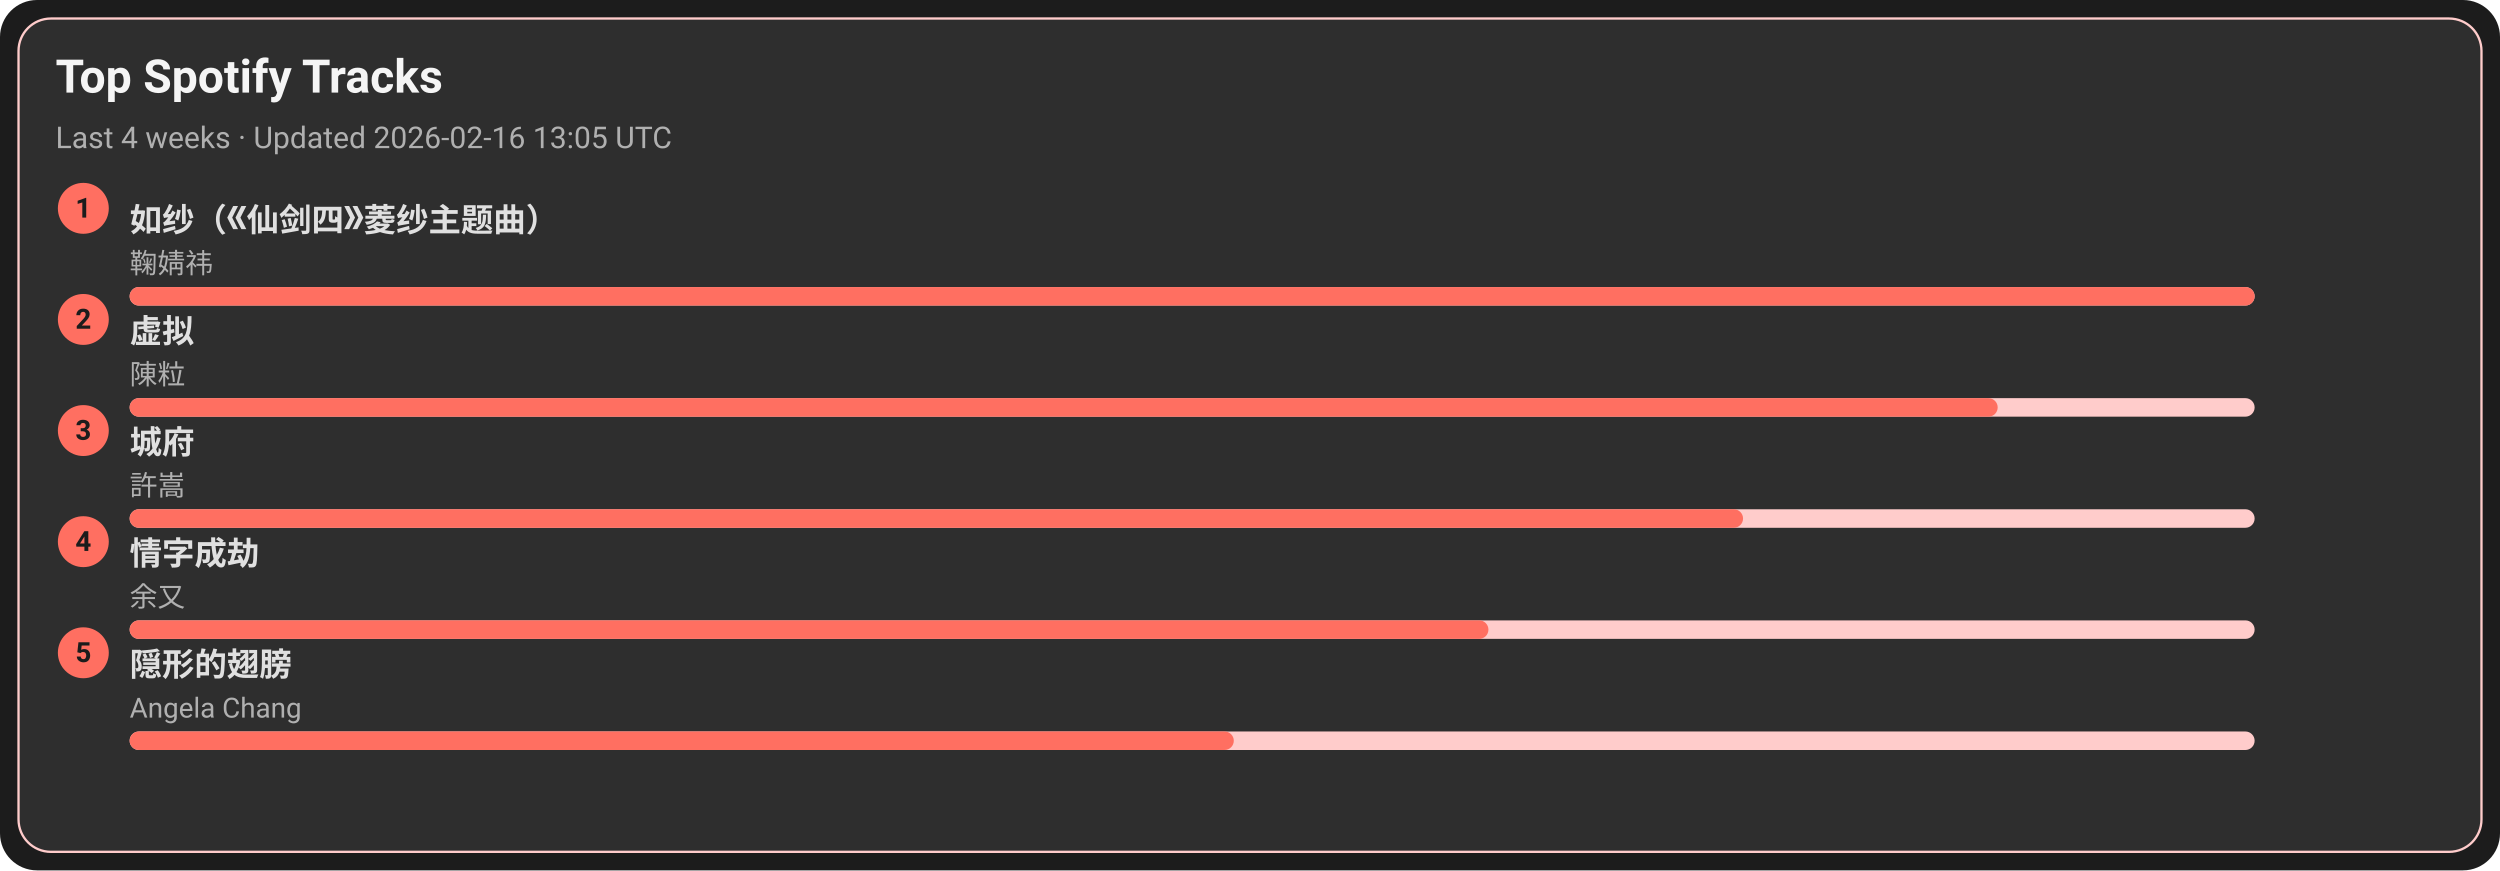
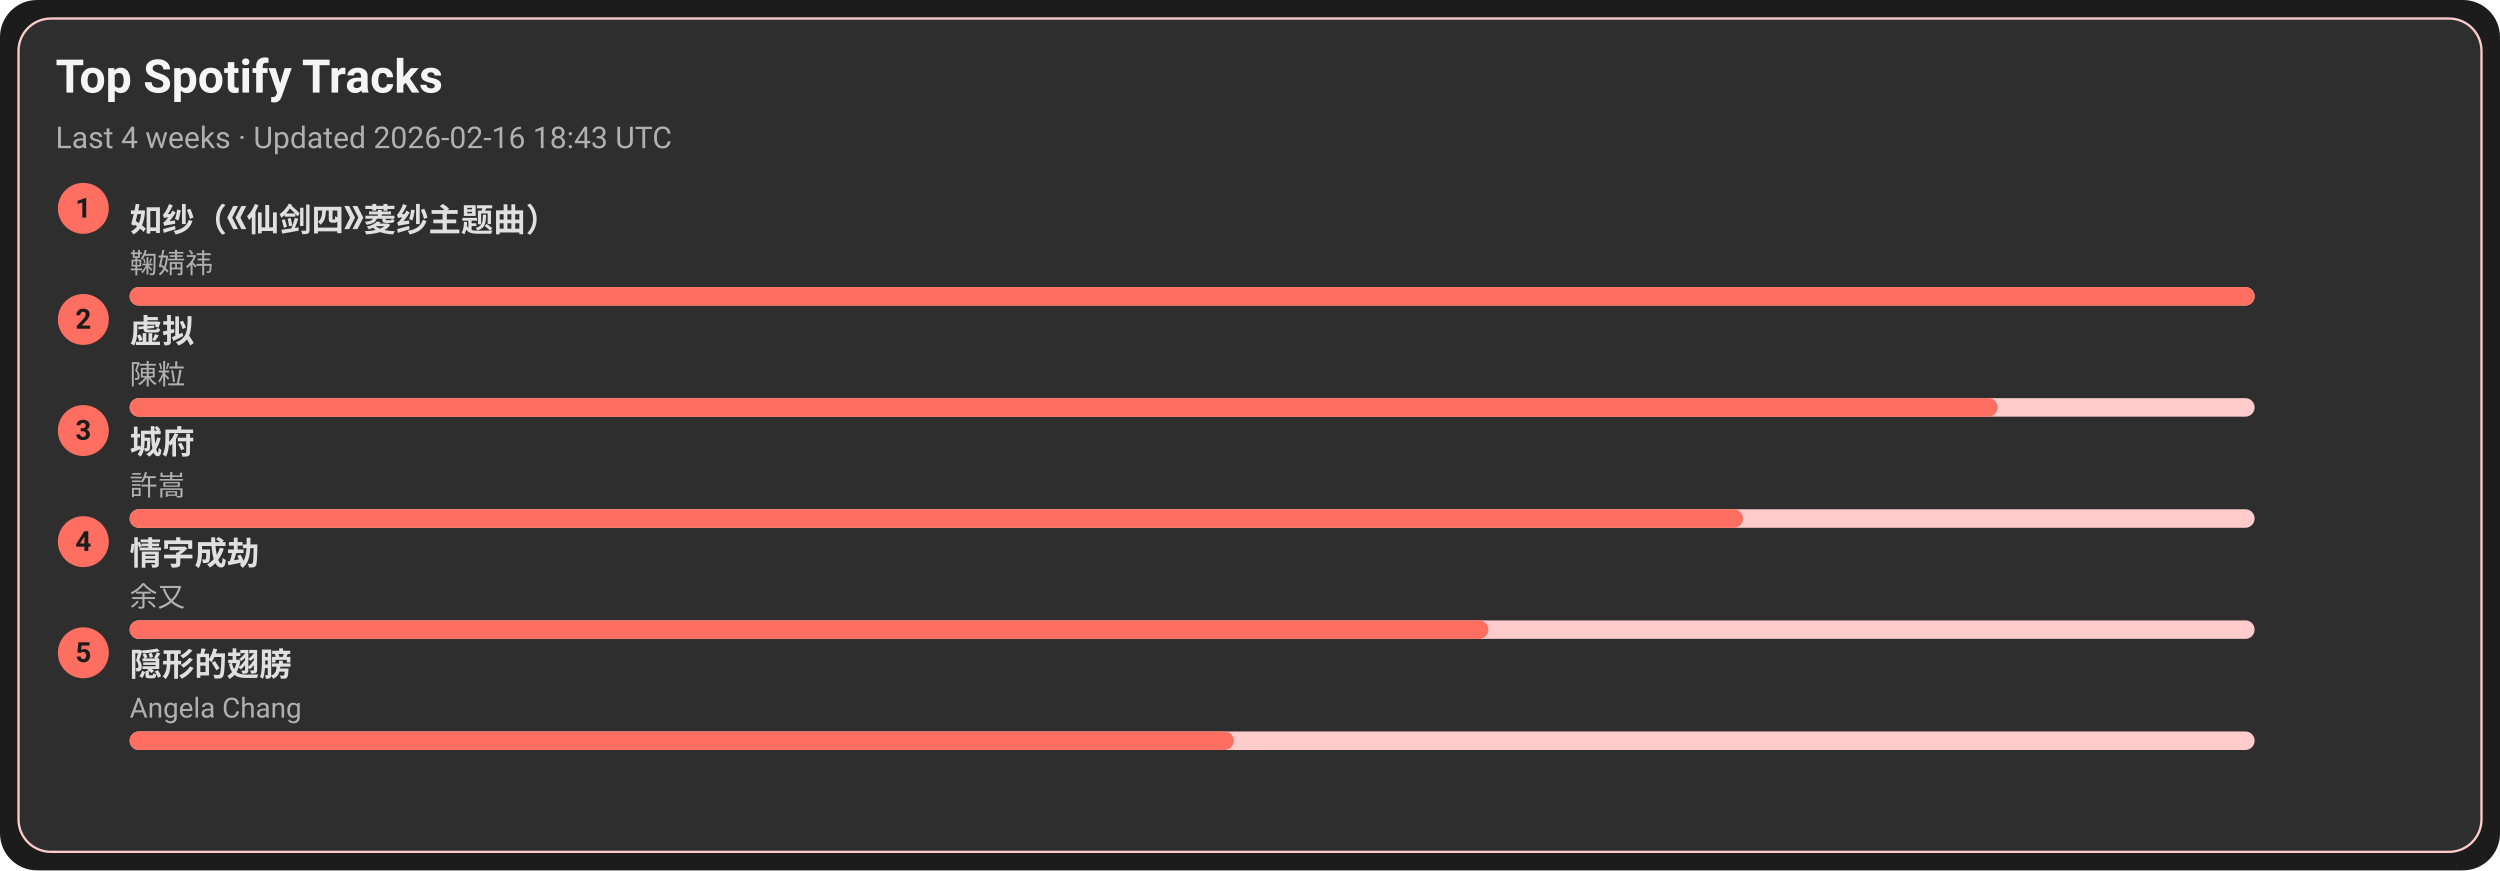
<svg xmlns="http://www.w3.org/2000/svg" width="1080" height="376" viewBox="0 0 1080 376">
  <style>text{font-family:-apple-system,BlinkMacSystemFont,Segoe UI,Roboto,Ubuntu,Helvetica Neue,Arial,Noto Sans,sans-serif}</style>
  <rect width="1080" height="376" rx="16" fill="#1c1c1c" />
  <rect x="8" y="8" width="1064" height="360" rx="14" fill="#2e2e2e" stroke="#ffcccb" />
  <text x="24" y="40" font-size="20" fill="#f5f5f5" font-weight="600">Top Spotify Tracks</text>
-   <text x="24" y="64" font-size="13" fill="#b0b0b0">Last 4 weeks · Updated 2026-02-16 13:05 UTC</text>
+   <text x="24" y="64" font-size="13" fill="#b0b0b0">Last 4 weeks · Updated 2026-02-16 18:43 UTC</text>
  <circle cx="36" cy="90" r="11" fill="#ff6f61" />
  <text x="36" y="94" text-anchor="middle" font-size="12" fill="#1c1c1c" font-weight="700">1</text>
  <a href="https://open.spotify.com/track/69FUNgvEVkNbHq43lgvdme" target="_blank" rel="noopener noreferrer">
    <text x="56" y="100" font-size="14" fill="#e0e0e0" font-weight="600">如纱（《仙剑四》菱纱主题曲）</text>
  </a>
  <text x="56" y="118" font-size="12" fill="#b0b0b0">鞠婧祎</text>
  <rect x="56" y="124" width="918" height="8" rx="4" fill="#ffcccb" />
  <rect x="56" y="124" width="918" height="8" rx="4" fill="#ff6f61" />
  <circle cx="36" cy="138" r="11" fill="#ff6f61" />
  <text x="36" y="142" text-anchor="middle" font-size="12" fill="#1c1c1c" font-weight="700">2</text>
  <a href="https://open.spotify.com/track/5l9sg05BhpfsdLfRvjGsAf" target="_blank" rel="noopener noreferrer">
    <text x="56" y="148" font-size="14" fill="#e0e0e0" font-weight="600">虚拟</text>
  </a>
  <text x="56" y="166" font-size="12" fill="#b0b0b0">陳粒</text>
  <rect x="56" y="172" width="918" height="8" rx="4" fill="#ffcccb" />
  <rect x="56" y="172" width="807" height="8" rx="4" fill="#ff6f61" />
  <circle cx="36" cy="186" r="11" fill="#ff6f61" />
  <text x="36" y="190" text-anchor="middle" font-size="12" fill="#1c1c1c" font-weight="700">3</text>
  <a href="https://open.spotify.com/track/4AmlSf7hye0QVpnHCcEoEw" target="_blank" rel="noopener noreferrer">
    <text x="56" y="196" font-size="14" fill="#e0e0e0" font-weight="600">城府</text>
  </a>
  <text x="56" y="214" font-size="12" fill="#b0b0b0">許嵩</text>
  <rect x="56" y="220" width="918" height="8" rx="4" fill="#ffcccb" />
  <rect x="56" y="220" width="697" height="8" rx="4" fill="#ff6f61" />
  <circle cx="36" cy="234" r="11" fill="#ff6f61" />
  <text x="36" y="238" text-anchor="middle" font-size="12" fill="#1c1c1c" font-weight="700">4</text>
  <a href="https://open.spotify.com/track/6PLof7Z5mvbp9im83J4m3m" target="_blank" rel="noopener noreferrer">
    <text x="56" y="244" font-size="14" fill="#e0e0e0" font-weight="600">情字成劫</text>
  </a>
  <text x="56" y="262" font-size="12" fill="#b0b0b0">余又</text>
  <rect x="56" y="268" width="918" height="8" rx="4" fill="#ffcccb" />
  <rect x="56" y="268" width="587" height="8" rx="4" fill="#ff6f61" />
  <circle cx="36" cy="282" r="11" fill="#ff6f61" />
  <text x="36" y="286" text-anchor="middle" font-size="12" fill="#1c1c1c" font-weight="700">5</text>
  <a href="https://open.spotify.com/track/6Tv5ukQ3xK8WHxJgWMM6vM" target="_blank" rel="noopener noreferrer">
    <text x="56" y="292" font-size="14" fill="#e0e0e0" font-weight="600">隠形的翅膀</text>
  </a>
  <text x="56" y="310" font-size="12" fill="#b0b0b0">Angela Chang</text>
  <rect x="56" y="316" width="918" height="8" rx="4" fill="#ffcccb" />
  <rect x="56" y="316" width="477" height="8" rx="4" fill="#ff6f61" />
</svg>
